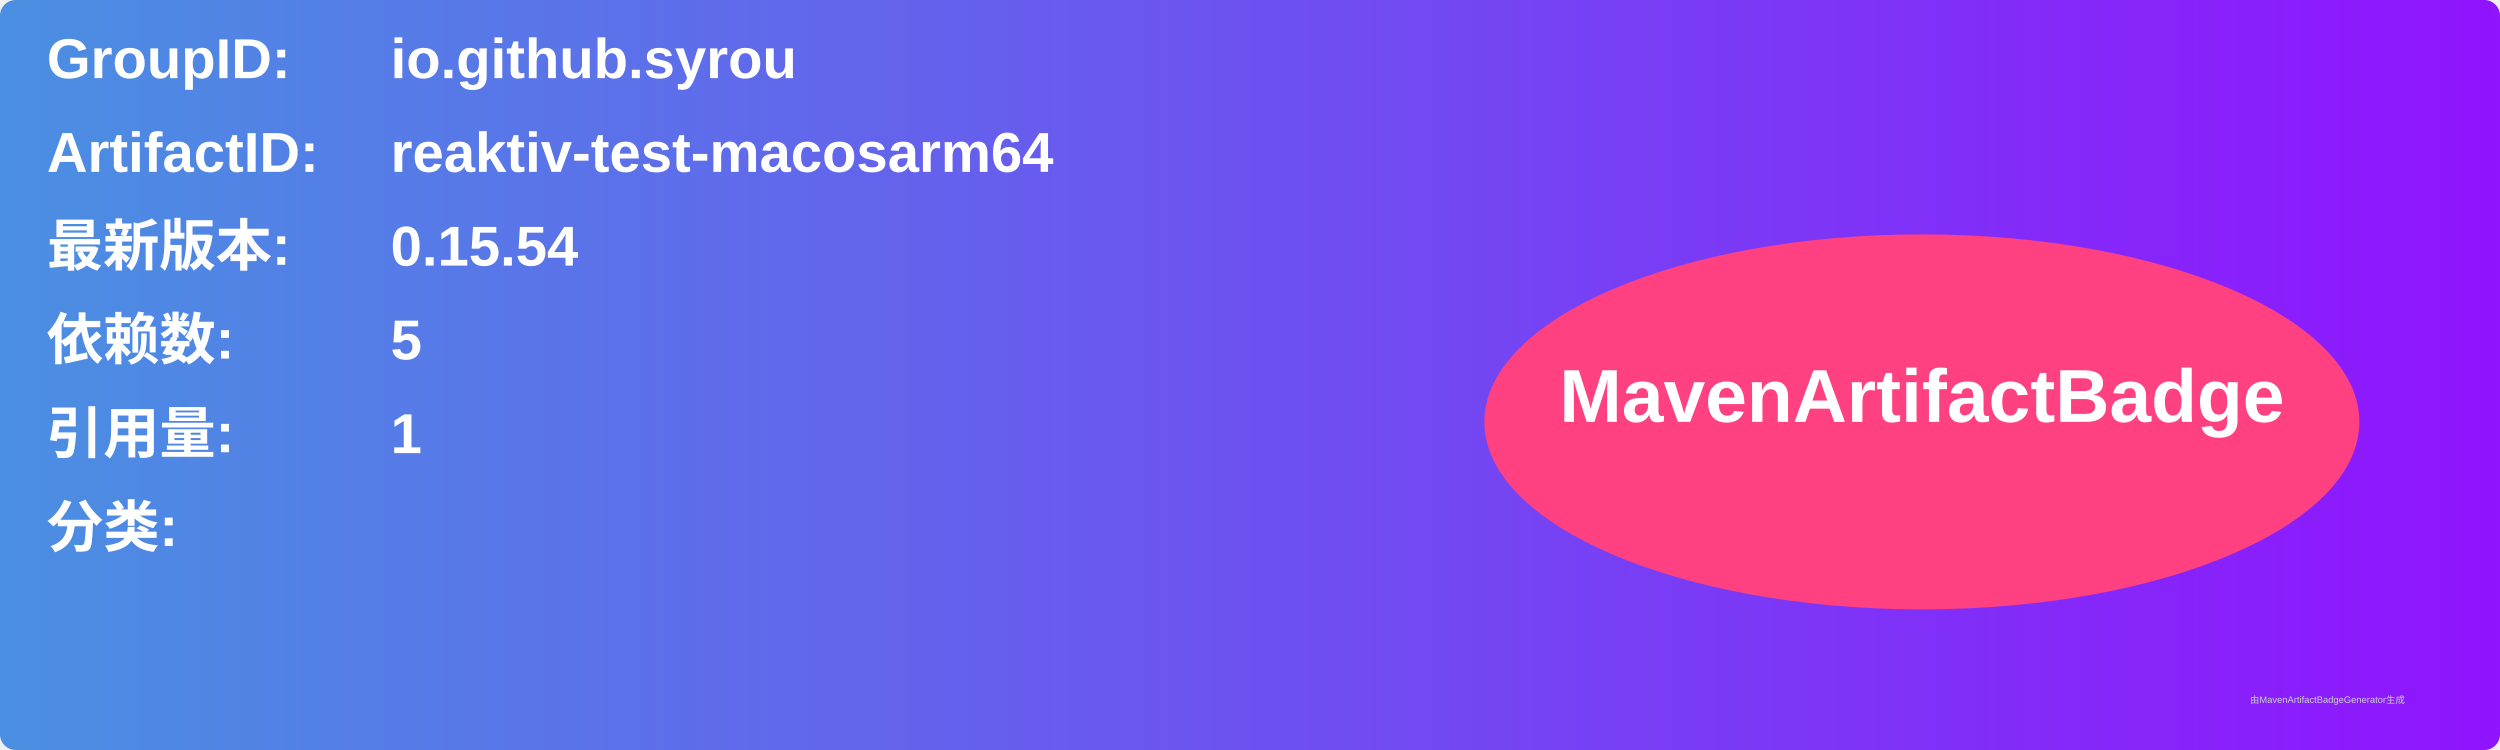
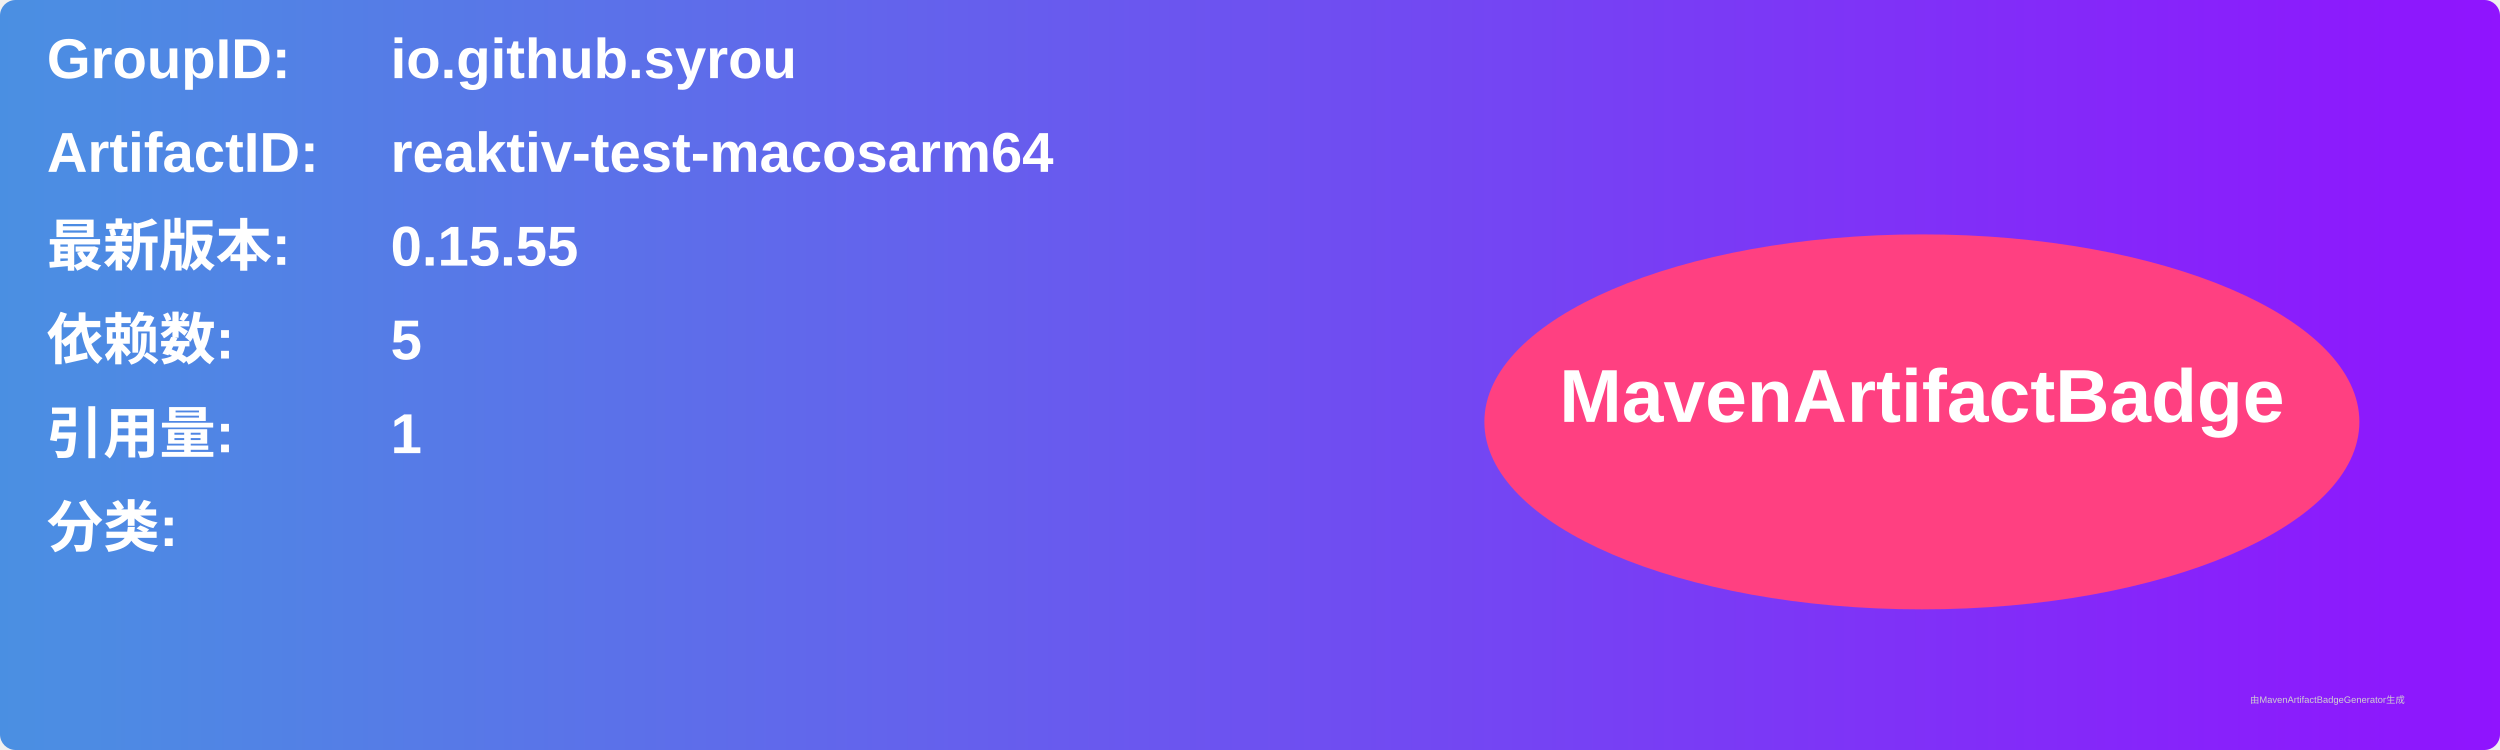
<svg xmlns="http://www.w3.org/2000/svg" width="800" height="240" viewBox="0 0 800 240">
  <linearGradient id="grad" x1="0%" y1="0%" x2="100%" y2="0%">
    <stop offset="0%" stop-color="#4a90e2" />
    <stop offset="100%" stop-color="#9013fe" />
  </linearGradient>
  <rect width="100%" height="100%" rx="5" ry="5" fill="url(#grad)" />
  <g transform="translate(15, 15)">
    <text x="0" y="10" font-family="Arial" font-size="18" fill="white" font-weight="bold" width="260">GroupID:</text>
    <text x="110" y="10" font-family="Arial" font-size="18" fill="white" font-weight="bold" width="460">io.github.syrou</text>
    <text x="0" y="40" font-family="Arial" font-size="18" fill="white" font-weight="bold" width="260">ArtifactID:</text>
    <text x="110" y="40" font-family="Arial" font-size="18" fill="white" font-weight="bold" width="460">reaktiv-test-macosarm64</text>
    <text x="0" y="70" font-family="Arial" font-size="18" fill="white" font-weight="bold">最新版本:</text>
    <text x="110" y="70" font-family="Arial" font-size="18" fill="white" font-weight="bold">
-       <tspan font-weight="bold">0.15.54</tspan>
+       <tspan font-weight="bold">0.15.55</tspan>
    </text>
    <text x="0" y="100" font-family="Arial" font-size="18" fill="white" font-weight="bold">依赖数: </text>
    <text x="110" y="100" font-family="Arial" font-size="18" fill="white">
      <tspan font-weight="bold">5</tspan>
    </text>
    <text x="0" y="130" font-family="Arial" font-size="18" fill="white" font-weight="bold">引用量: </text>
    <text x="110" y="130" font-family="Arial" font-size="18" fill="white">
      <tspan font-weight="bold">1</tspan>
    </text>
    <text x="0" y="160" font-family="Arial" font-size="18" fill="white" font-weight="bold">分类:</text>
    <text x="10" y="190" font-family="Arial" font-size="10" fill="white">
      <tspan font-weight="bold" />
    </text>
    <ellipse cx="600" cy="120" rx="140" ry="60" fill="#ff4081" />
    <text x="600" y="120" text-anchor="middle" font-family="Arial" font-size="24" fill="white" font-weight="bold">MavenArtifactBadge</text>
  </g>
  <text x="720" y="225" font-family="Arial" font-size="3" fill="#d0d0d0">由MavenArtifactBadgeGenerator生成</text>
</svg>
